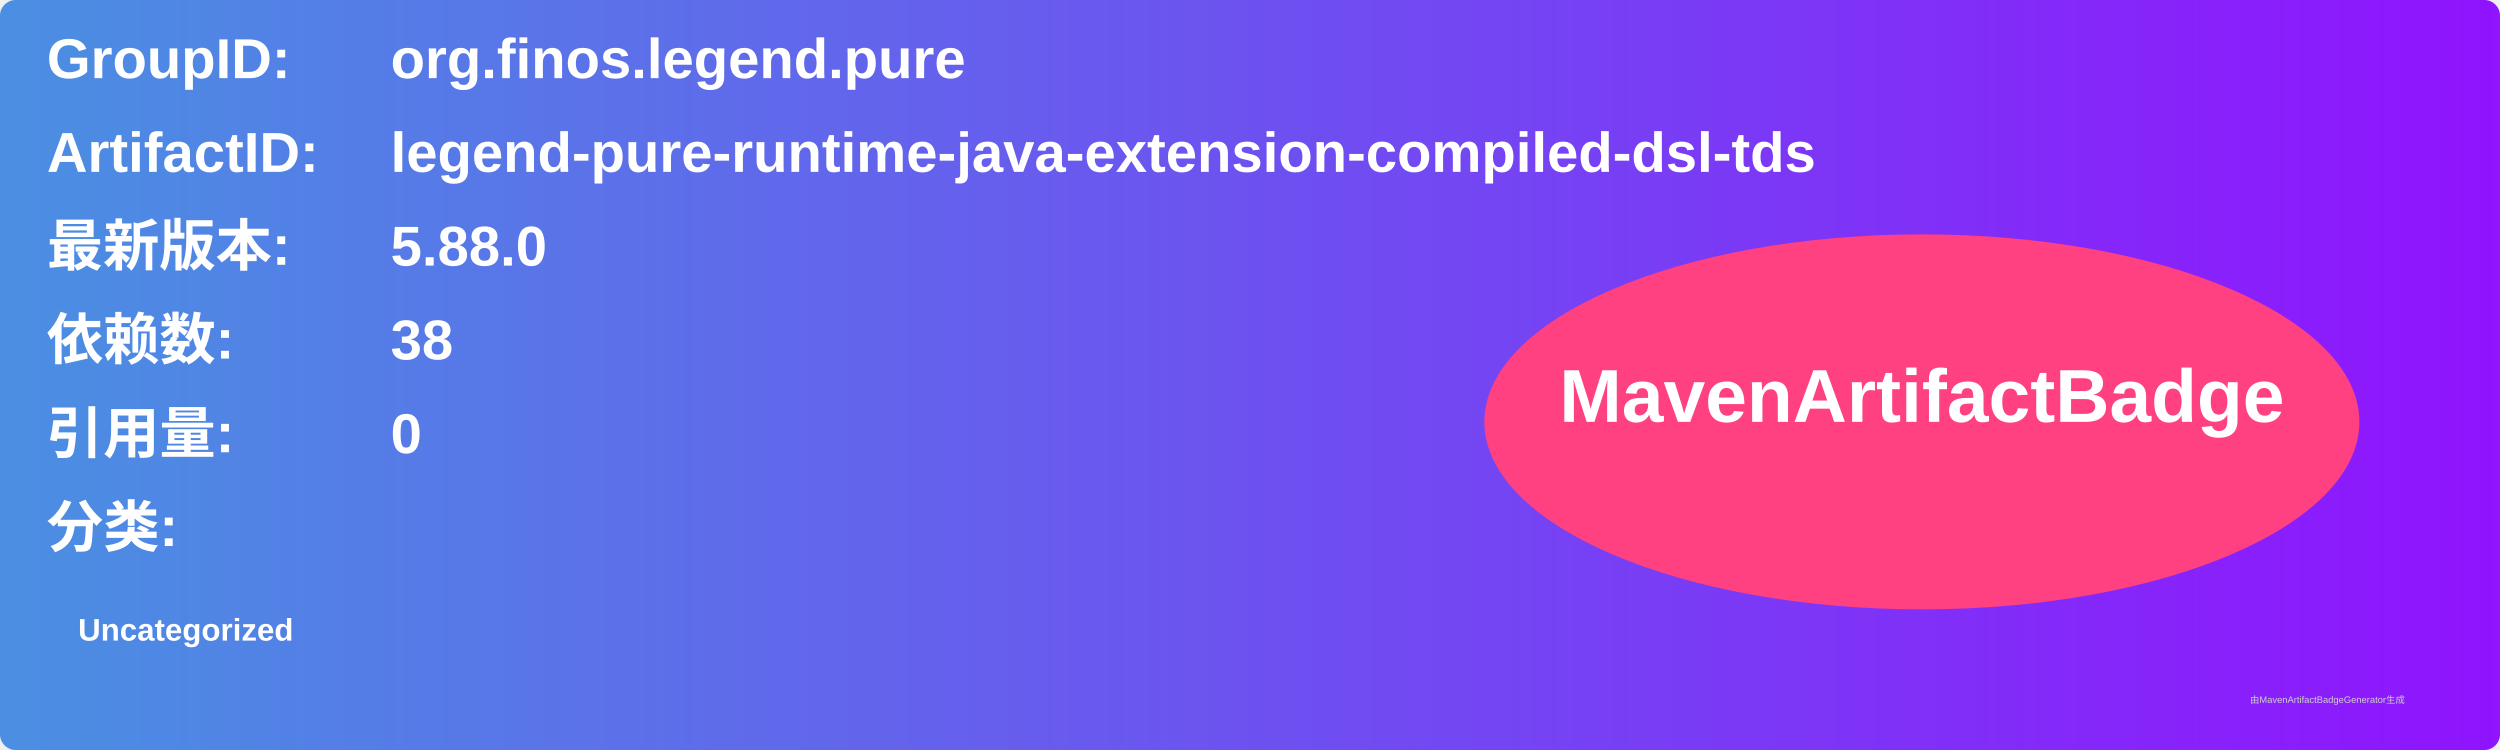
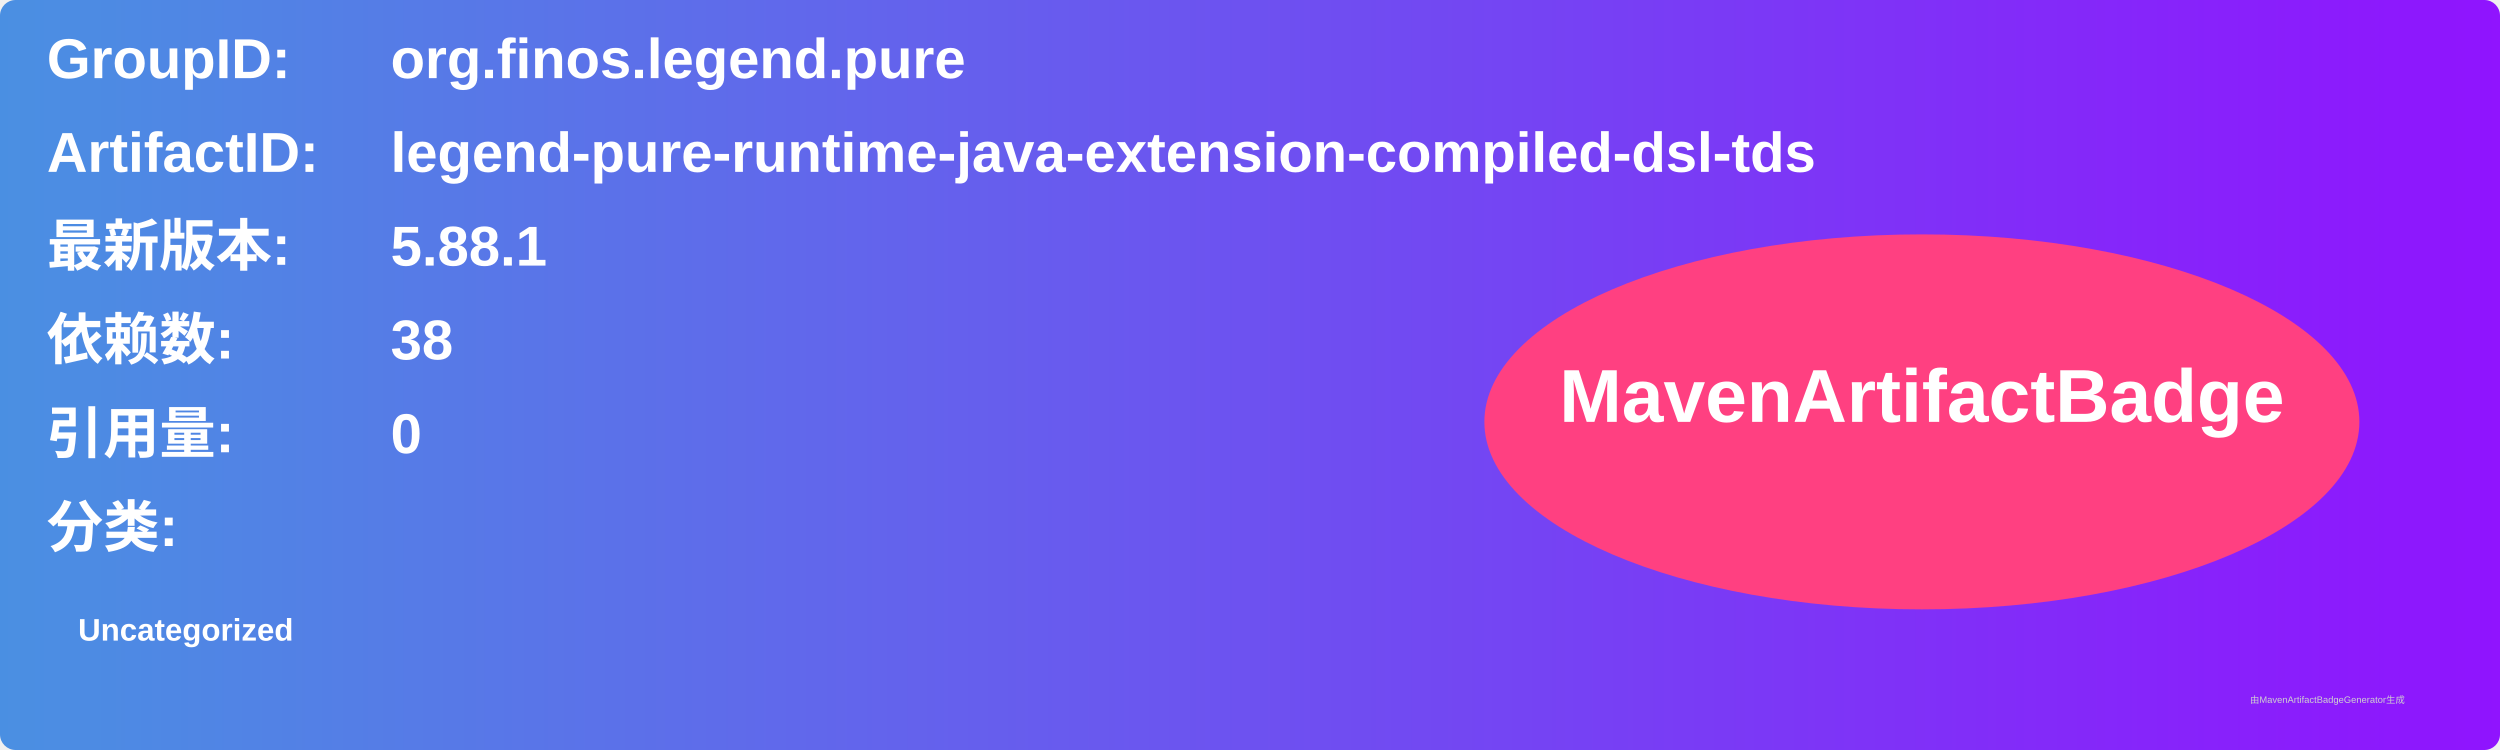
<svg xmlns="http://www.w3.org/2000/svg" width="800" height="240" viewBox="0 0 800 240">
  <linearGradient id="grad" x1="0%" y1="0%" x2="100%" y2="0%">
    <stop offset="0%" stop-color="#4a90e2" />
    <stop offset="100%" stop-color="#9013fe" />
  </linearGradient>
  <rect width="100%" height="100%" rx="5" ry="5" fill="url(#grad)" />
  <g transform="translate(15, 15)">
    <text x="0" y="10" font-family="Arial" font-size="18" fill="white" font-weight="bold" width="260">GroupID:</text>
    <text x="110" y="10" font-family="Arial" font-size="18" fill="white" font-weight="bold" width="460">org.finos.legend.pure</text>
    <text x="0" y="40" font-family="Arial" font-size="18" fill="white" font-weight="bold" width="260">ArtifactID:</text>
    <text x="110" y="40" font-family="Arial" font-size="18" fill="white" font-weight="bold" width="460">legend-pure-runtime-java-extension-compiled-dsl-tds</text>
    <text x="0" y="70" font-family="Arial" font-size="18" fill="white" font-weight="bold">最新版本:</text>
    <text x="110" y="70" font-family="Arial" font-size="18" fill="white" font-weight="bold">
-       <tspan font-weight="bold">5.88.0</tspan>
+       <tspan font-weight="bold">5.88.1</tspan>
    </text>
    <text x="0" y="100" font-family="Arial" font-size="18" fill="white" font-weight="bold">依赖数: </text>
    <text x="110" y="100" font-family="Arial" font-size="18" fill="white">
      <tspan font-weight="bold">38</tspan>
    </text>
    <text x="0" y="130" font-family="Arial" font-size="18" fill="white" font-weight="bold">引用量: </text>
    <text x="110" y="130" font-family="Arial" font-size="18" fill="white">
      <tspan font-weight="bold">0</tspan>
    </text>
    <text x="0" y="160" font-family="Arial" font-size="18" fill="white" font-weight="bold">分类:</text>
    <text x="10" y="190" font-family="Arial" font-size="10" fill="white">
      <tspan font-weight="bold">Uncategorized</tspan>
    </text>
    <ellipse cx="600" cy="120" rx="140" ry="60" fill="#ff4081" />
    <text x="600" y="120" text-anchor="middle" font-family="Arial" font-size="24" fill="white" font-weight="bold">MavenArtifactBadge</text>
  </g>
  <text x="720" y="225" font-family="Arial" font-size="3" fill="#d0d0d0">由MavenArtifactBadgeGenerator生成</text>
</svg>
